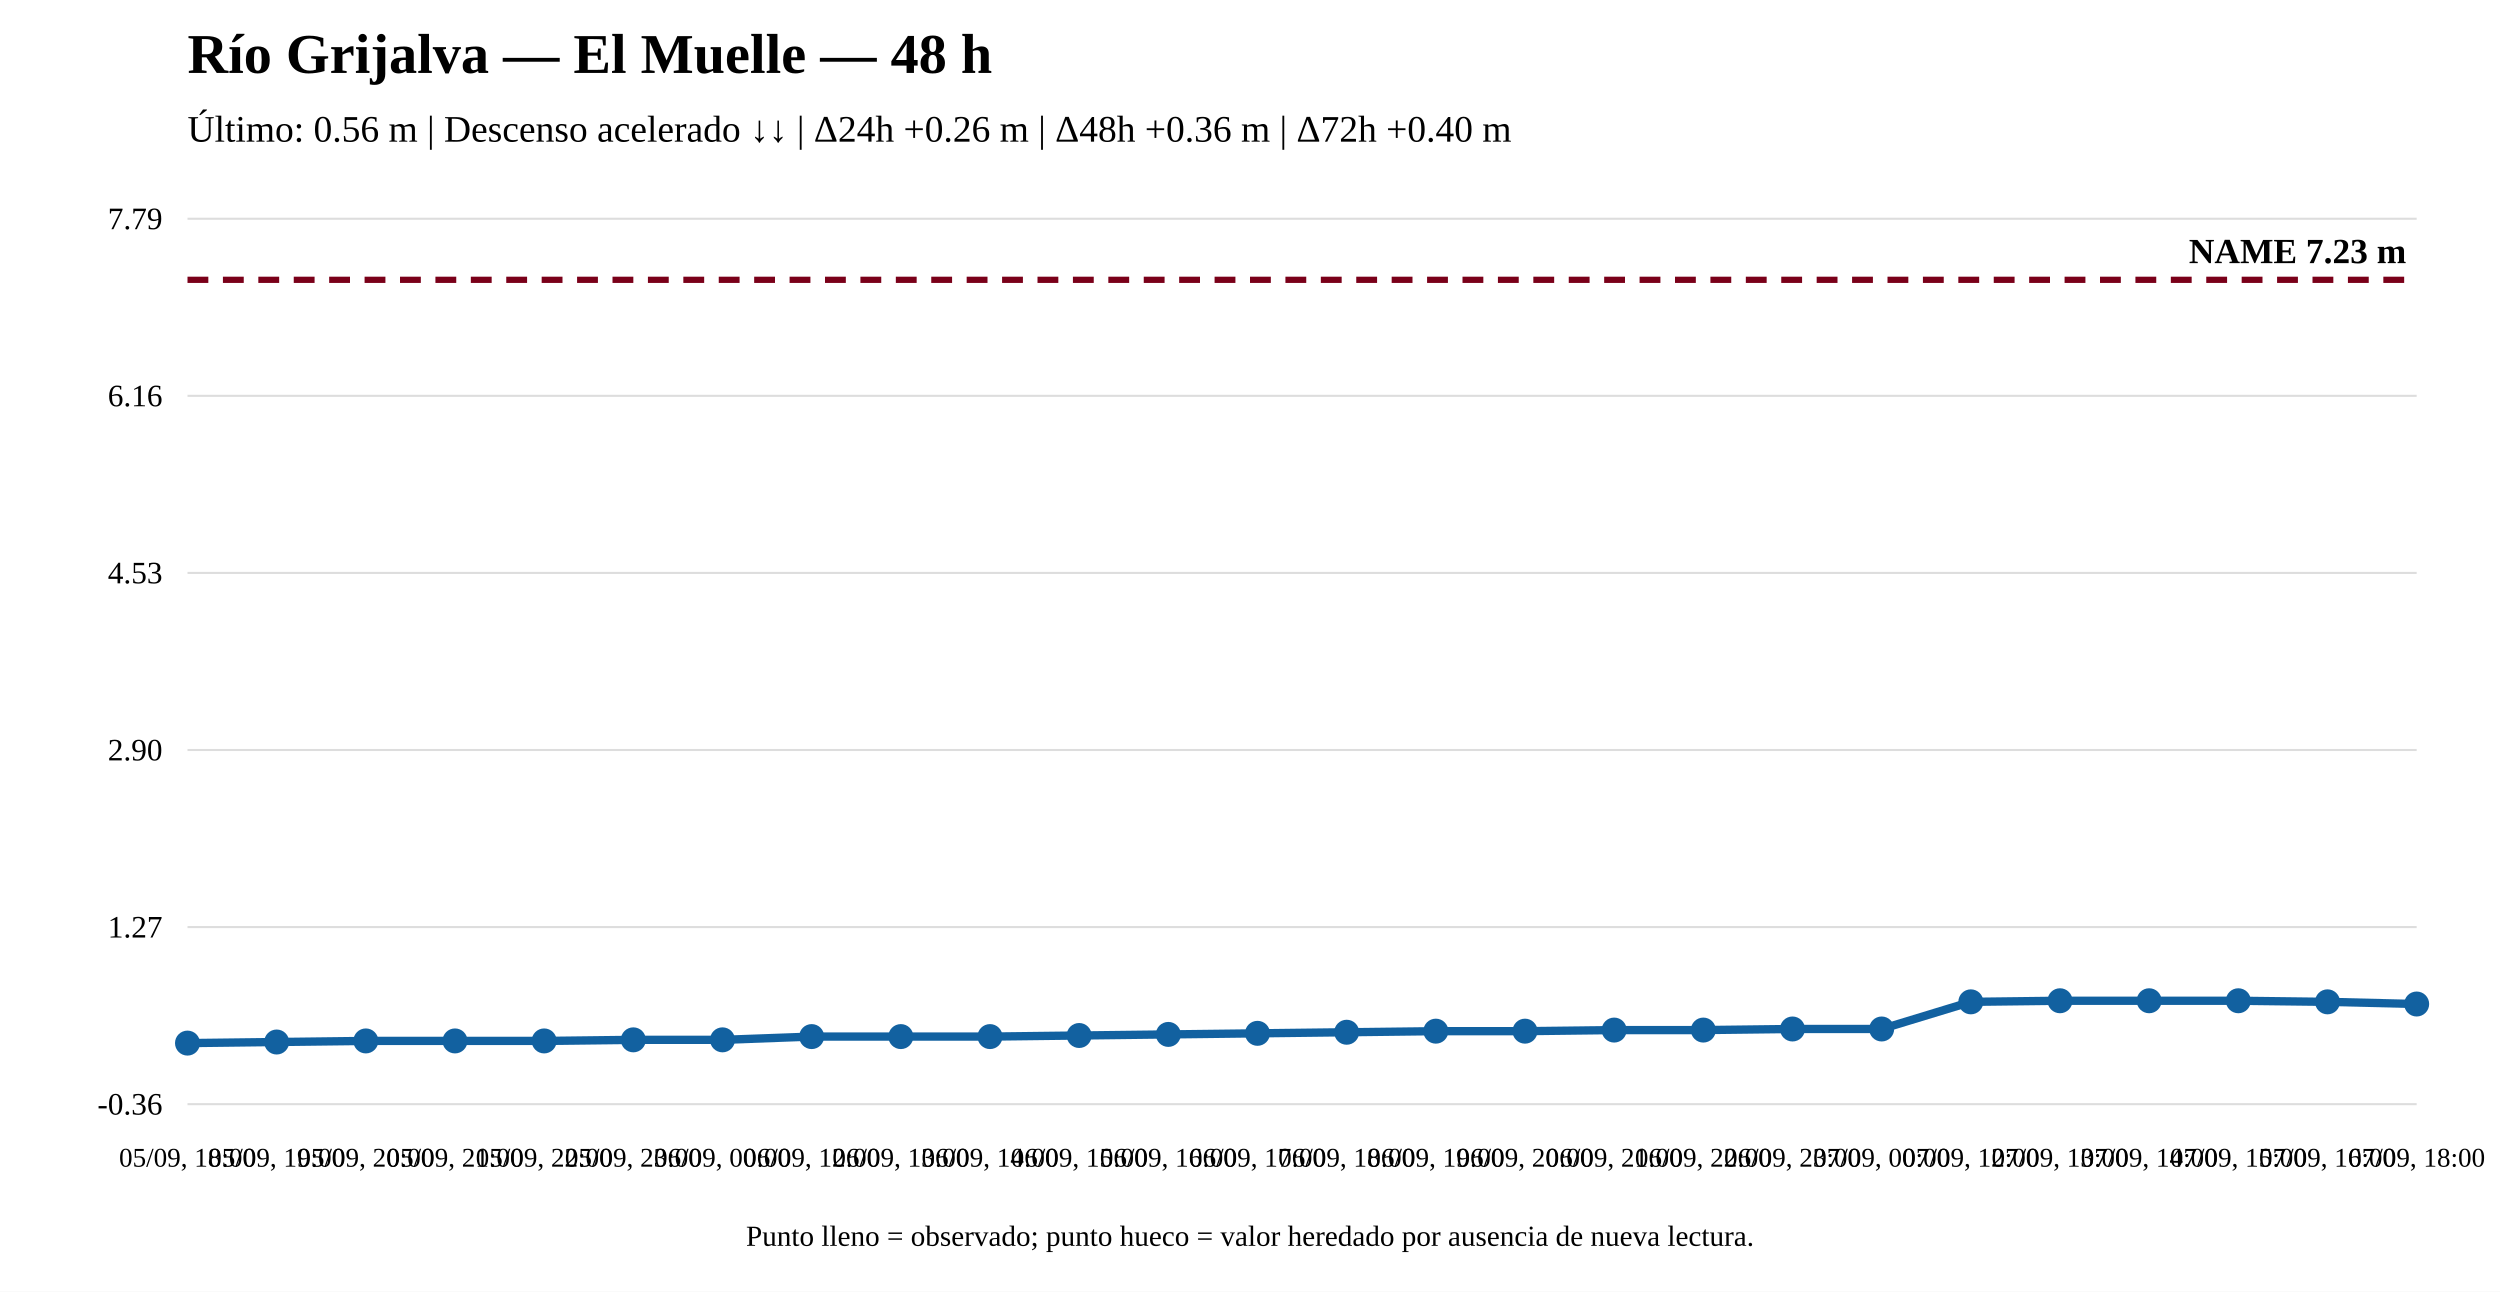
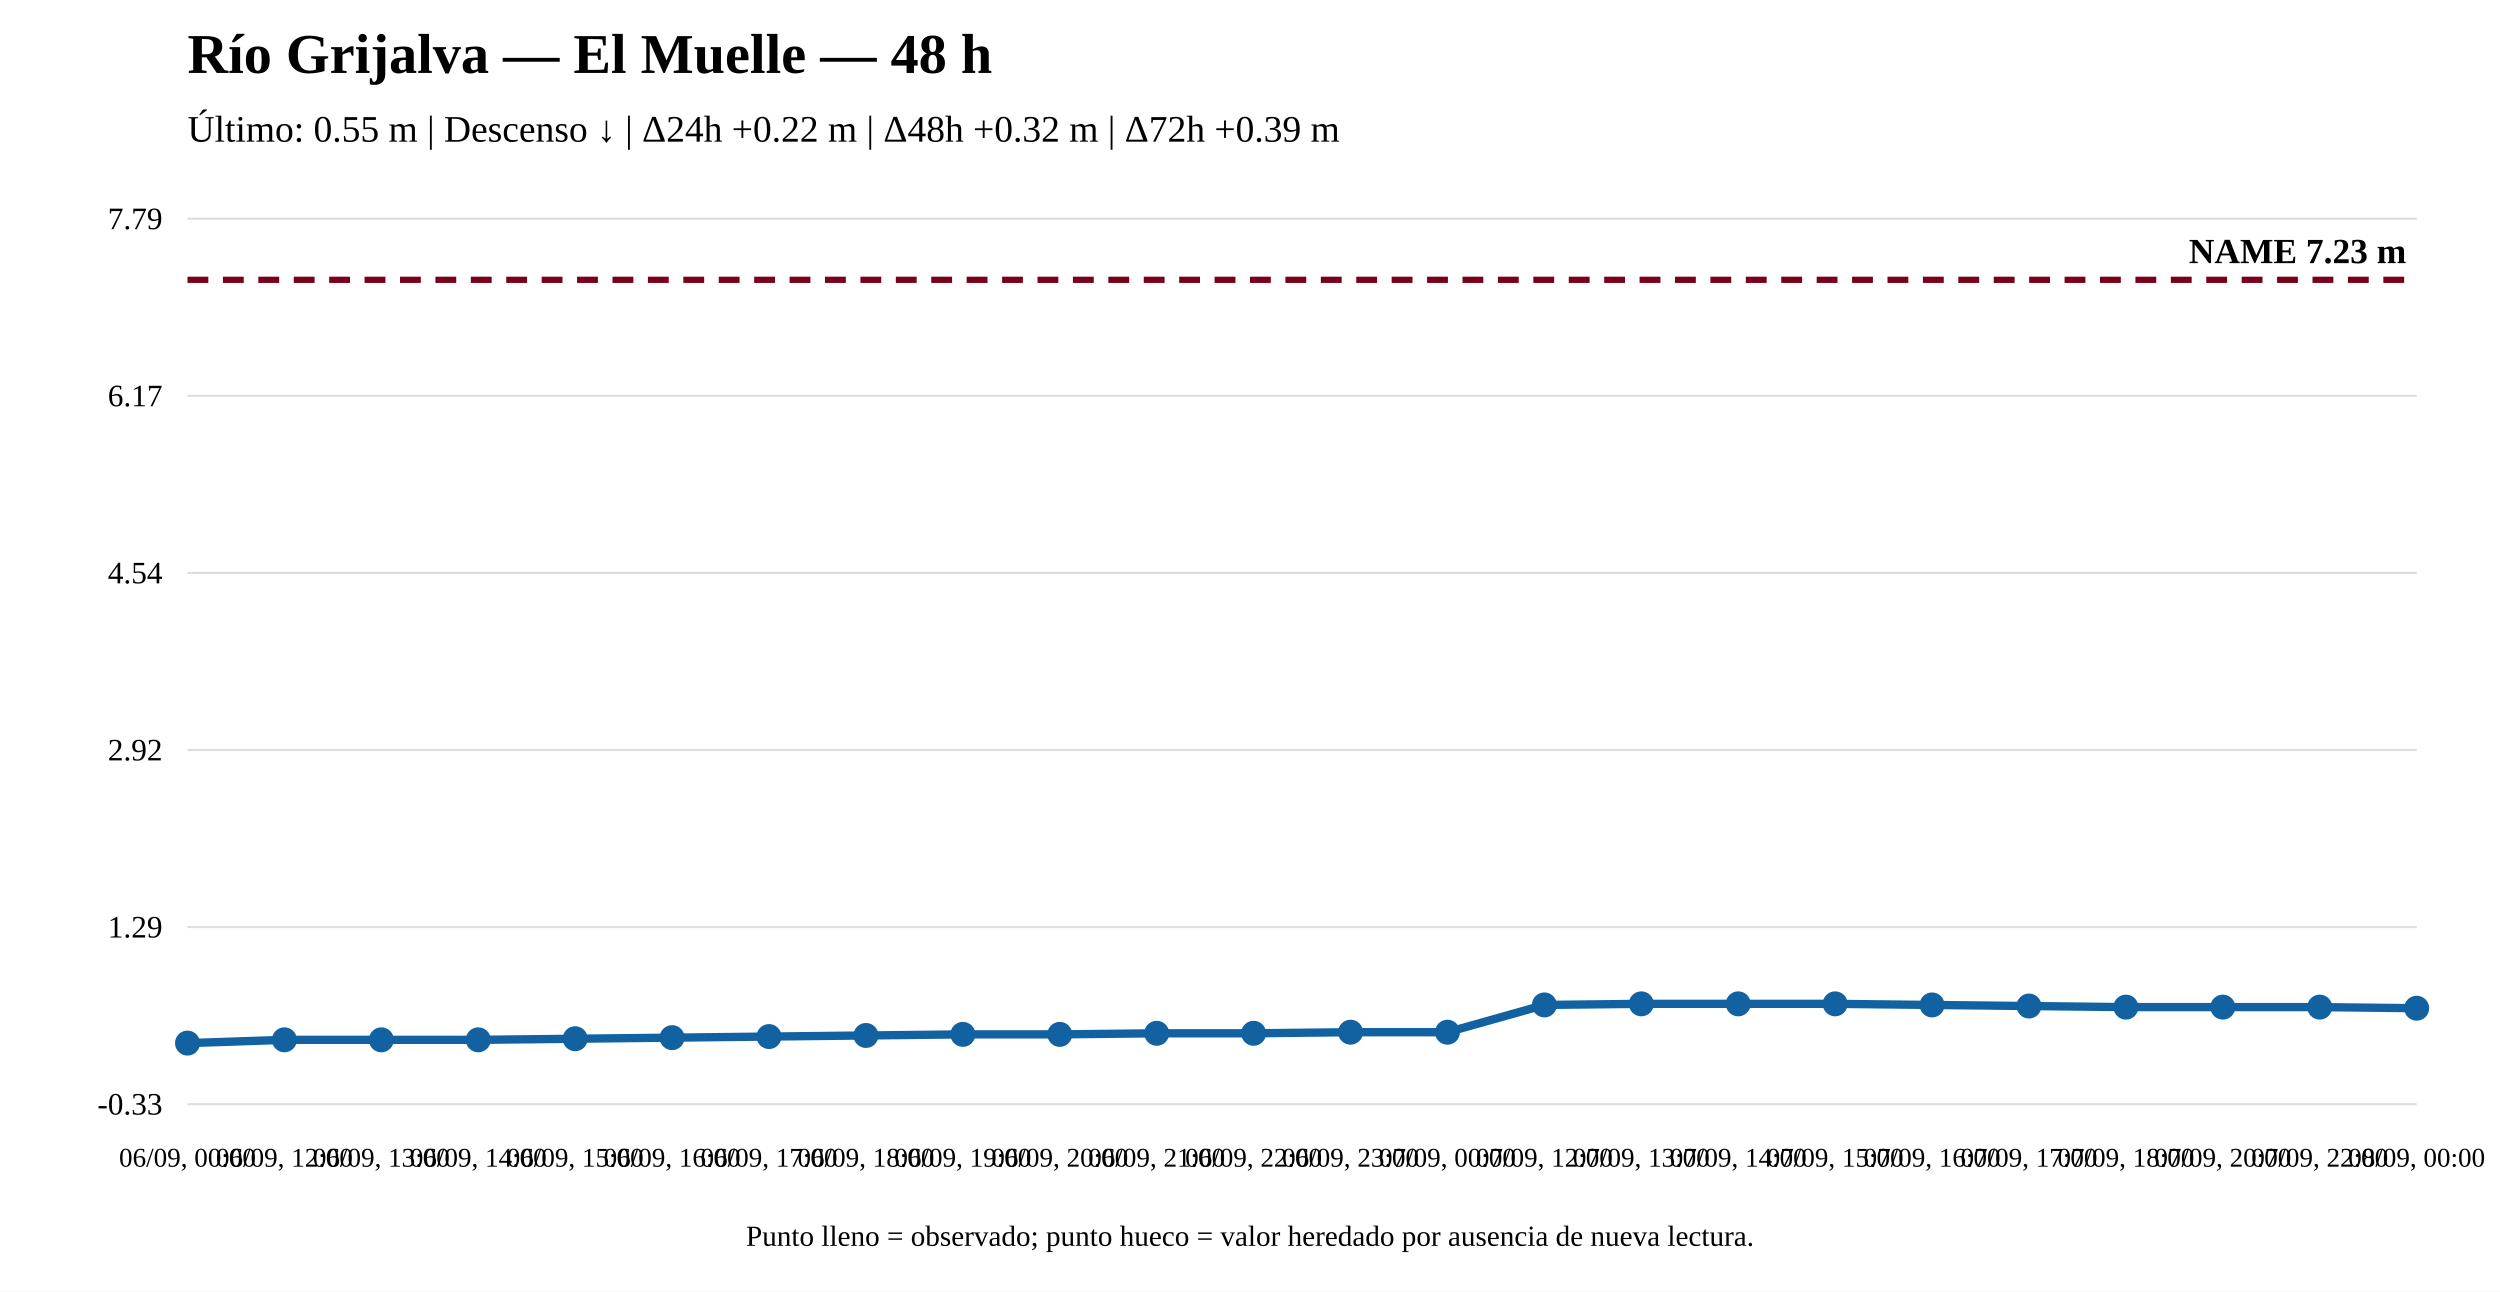
<svg xmlns="http://www.w3.org/2000/svg" width="1200" height="620" viewBox="0 0 1200 620">
  <rect width="100%" height="100%" fill="white" />
  <text x="90" y="35" font-size="27" font-weight="bold">Río Grijalva — El Muelle — 48 h</text>
-   <text x="90" y="68" font-size="18">Último: 0.56 m | Descenso acelerado ↓↓ | Δ24h +0.26 m | Δ48h +0.36 m | Δ72h +0.40 m</text>
+   <text x="90" y="68" font-size="18">Último: 0.55 m | Descenso ↓ | Δ24h +0.22 m | Δ48h +0.32 m | Δ72h +0.39 m</text>
  <line x1="90" y1="530" x2="1160" y2="530" stroke="#ddd" />
  <line x1="90" y1="445" x2="1160" y2="445" stroke="#ddd" />
  <line x1="90" y1="360" x2="1160" y2="360" stroke="#ddd" />
  <line x1="90" y1="275" x2="1160" y2="275" stroke="#ddd" />
  <line x1="90" y1="190" x2="1160" y2="190" stroke="#ddd" />
  <line x1="90" y1="105" x2="1160" y2="105" stroke="#ddd" />
-   <text x="78" y="535" text-anchor="end" font-size="15">-0.36</text>
-   <text x="78" y="450" text-anchor="end" font-size="15">1.27</text>
-   <text x="78" y="365" text-anchor="end" font-size="15">2.90</text>
-   <text x="78" y="280" text-anchor="end" font-size="15">4.53</text>
-   <text x="78" y="195" text-anchor="end" font-size="15">6.16</text>
+   <text x="78" y="535" text-anchor="end" font-size="15">-0.33</text>
+   <text x="78" y="450" text-anchor="end" font-size="15">1.29</text>
+   <text x="78" y="365" text-anchor="end" font-size="15">2.92</text>
+   <text x="78" y="280" text-anchor="end" font-size="15">4.54</text>
+   <text x="78" y="195" text-anchor="end" font-size="15">6.17</text>
  <text x="78" y="110" text-anchor="end" font-size="15">7.79</text>
  <line x1="90" y1="134.31" x2="1160" y2="134.31" stroke="#7a0019" stroke-width="3" stroke-dasharray="10 7" />
  <text x="1155" y="126.31" text-anchor="end" font-size="17" font-weight="bold">NAME 7.23 m</text>
-   <polyline fill="none" stroke="#1261a0" stroke-width="4" points="90,500.69 132.8,500.168 175.6,499.647 218.4,499.647 261.2,499.647 304,499.126 346.8,499.126 389.6,497.563 432.4,497.563 475.2,497.563 518,497.041 560.8,496.52 603.6,495.999 646.4,495.478 689.2,494.957 732,494.957 774.8,494.436 817.6,494.436 860.4,493.915 903.2,493.915 946,480.885 988.8,480.364 1031.6,480.364 1074.4,480.364 1117.2,480.885 1160,481.928" />
+   <polyline fill="none" stroke="#1261a0" stroke-width="4" points="90,500.69 136.522,499.119 183.043,499.119 229.565,499.119 276.087,498.596 322.609,498.073 369.13,497.549 415.652,497.026 462.174,496.502 508.696,496.502 555.217,495.979 601.739,495.979 648.261,495.456 694.783,495.456 741.304,482.371 787.826,481.847 834.348,481.847 880.87,481.847 927.391,482.371 973.913,482.894 1020.435,483.417 1066.957,483.417 1113.478,483.417 1160,483.941" />
  <circle cx="90" cy="500.69" r="5" fill="#1261a0" stroke="#1261a0" stroke-width="2" />
-   <circle cx="132.8" cy="500.168" r="5" fill="#1261a0" stroke="#1261a0" stroke-width="2" />
-   <circle cx="175.6" cy="499.647" r="5" fill="#1261a0" stroke="#1261a0" stroke-width="2" />
-   <circle cx="218.4" cy="499.647" r="5" fill="#1261a0" stroke="#1261a0" stroke-width="2" />
-   <circle cx="261.2" cy="499.647" r="5" fill="#1261a0" stroke="#1261a0" stroke-width="2" />
-   <circle cx="304" cy="499.126" r="5" fill="#1261a0" stroke="#1261a0" stroke-width="2" />
-   <circle cx="346.8" cy="499.126" r="5" fill="#1261a0" stroke="#1261a0" stroke-width="2" />
-   <circle cx="389.6" cy="497.563" r="5" fill="#1261a0" stroke="#1261a0" stroke-width="2" />
-   <circle cx="432.4" cy="497.563" r="5" fill="#1261a0" stroke="#1261a0" stroke-width="2" />
-   <circle cx="475.2" cy="497.563" r="5" fill="#1261a0" stroke="#1261a0" stroke-width="2" />
-   <circle cx="518" cy="497.041" r="5" fill="#1261a0" stroke="#1261a0" stroke-width="2" />
-   <circle cx="560.8" cy="496.52" r="5" fill="#1261a0" stroke="#1261a0" stroke-width="2" />
-   <circle cx="603.6" cy="495.999" r="5" fill="#1261a0" stroke="#1261a0" stroke-width="2" />
-   <circle cx="646.4" cy="495.478" r="5" fill="#1261a0" stroke="#1261a0" stroke-width="2" />
-   <circle cx="689.2" cy="494.957" r="5" fill="#1261a0" stroke="#1261a0" stroke-width="2" />
-   <circle cx="732" cy="494.957" r="5" fill="#1261a0" stroke="#1261a0" stroke-width="2" />
-   <circle cx="774.8" cy="494.436" r="5" fill="#1261a0" stroke="#1261a0" stroke-width="2" />
-   <circle cx="817.6" cy="494.436" r="5" fill="#1261a0" stroke="#1261a0" stroke-width="2" />
-   <circle cx="860.4" cy="493.915" r="5" fill="#1261a0" stroke="#1261a0" stroke-width="2" />
-   <circle cx="903.2" cy="493.915" r="5" fill="#1261a0" stroke="#1261a0" stroke-width="2" />
-   <circle cx="946" cy="480.885" r="5" fill="#1261a0" stroke="#1261a0" stroke-width="2" />
-   <circle cx="988.8" cy="480.364" r="5" fill="#1261a0" stroke="#1261a0" stroke-width="2" />
-   <circle cx="1031.6" cy="480.364" r="5" fill="#1261a0" stroke="#1261a0" stroke-width="2" />
-   <circle cx="1074.4" cy="480.364" r="5" fill="#1261a0" stroke="#1261a0" stroke-width="2" />
-   <circle cx="1117.2" cy="480.885" r="5" fill="#1261a0" stroke="#1261a0" stroke-width="2" />
-   <circle cx="1160" cy="481.928" r="5" fill="#1261a0" stroke="#1261a0" stroke-width="2" />
-   <text x="90" y="560" text-anchor="middle" font-size="13">05/09, 18:00</text>
-   <text x="132.8" y="560" text-anchor="middle" font-size="13">05/09, 19:00</text>
-   <text x="175.6" y="560" text-anchor="middle" font-size="13">05/09, 20:00</text>
-   <text x="218.4" y="560" text-anchor="middle" font-size="13">05/09, 21:00</text>
-   <text x="261.2" y="560" text-anchor="middle" font-size="13">05/09, 22:00</text>
-   <text x="304" y="560" text-anchor="middle" font-size="13">05/09, 23:00</text>
-   <text x="346.8" y="560" text-anchor="middle" font-size="13">06/09, 00:00</text>
-   <text x="389.6" y="560" text-anchor="middle" font-size="13">06/09, 12:00</text>
-   <text x="432.4" y="560" text-anchor="middle" font-size="13">06/09, 13:00</text>
-   <text x="475.2" y="560" text-anchor="middle" font-size="13">06/09, 14:00</text>
-   <text x="518" y="560" text-anchor="middle" font-size="13">06/09, 15:00</text>
-   <text x="560.8" y="560" text-anchor="middle" font-size="13">06/09, 16:00</text>
-   <text x="603.6" y="560" text-anchor="middle" font-size="13">06/09, 17:00</text>
-   <text x="646.4" y="560" text-anchor="middle" font-size="13">06/09, 18:00</text>
-   <text x="689.2" y="560" text-anchor="middle" font-size="13">06/09, 19:00</text>
-   <text x="732" y="560" text-anchor="middle" font-size="13">06/09, 20:00</text>
-   <text x="774.8" y="560" text-anchor="middle" font-size="13">06/09, 21:00</text>
-   <text x="817.6" y="560" text-anchor="middle" font-size="13">06/09, 22:00</text>
-   <text x="860.4" y="560" text-anchor="middle" font-size="13">06/09, 23:00</text>
-   <text x="903.2" y="560" text-anchor="middle" font-size="13">07/09, 00:00</text>
-   <text x="946" y="560" text-anchor="middle" font-size="13">07/09, 12:00</text>
-   <text x="988.8" y="560" text-anchor="middle" font-size="13">07/09, 13:00</text>
-   <text x="1031.6" y="560" text-anchor="middle" font-size="13">07/09, 14:00</text>
-   <text x="1074.4" y="560" text-anchor="middle" font-size="13">07/09, 15:00</text>
-   <text x="1117.2" y="560" text-anchor="middle" font-size="13">07/09, 16:00</text>
-   <text x="1160" y="560" text-anchor="middle" font-size="13">07/09, 18:00</text>
+   <circle cx="136.522" cy="499.119" r="5" fill="#1261a0" stroke="#1261a0" stroke-width="2" />
+   <circle cx="183.043" cy="499.119" r="5" fill="#1261a0" stroke="#1261a0" stroke-width="2" />
+   <circle cx="229.565" cy="499.119" r="5" fill="#1261a0" stroke="#1261a0" stroke-width="2" />
+   <circle cx="276.087" cy="498.596" r="5" fill="#1261a0" stroke="#1261a0" stroke-width="2" />
+   <circle cx="322.609" cy="498.073" r="5" fill="#1261a0" stroke="#1261a0" stroke-width="2" />
+   <circle cx="369.13" cy="497.549" r="5" fill="#1261a0" stroke="#1261a0" stroke-width="2" />
+   <circle cx="415.652" cy="497.026" r="5" fill="#1261a0" stroke="#1261a0" stroke-width="2" />
+   <circle cx="462.174" cy="496.502" r="5" fill="#1261a0" stroke="#1261a0" stroke-width="2" />
+   <circle cx="508.696" cy="496.502" r="5" fill="#1261a0" stroke="#1261a0" stroke-width="2" />
+   <circle cx="555.217" cy="495.979" r="5" fill="#1261a0" stroke="#1261a0" stroke-width="2" />
+   <circle cx="601.739" cy="495.979" r="5" fill="#1261a0" stroke="#1261a0" stroke-width="2" />
+   <circle cx="648.261" cy="495.456" r="5" fill="#1261a0" stroke="#1261a0" stroke-width="2" />
+   <circle cx="694.783" cy="495.456" r="5" fill="#1261a0" stroke="#1261a0" stroke-width="2" />
+   <circle cx="741.304" cy="482.371" r="5" fill="#1261a0" stroke="#1261a0" stroke-width="2" />
+   <circle cx="787.826" cy="481.847" r="5" fill="#1261a0" stroke="#1261a0" stroke-width="2" />
+   <circle cx="834.348" cy="481.847" r="5" fill="#1261a0" stroke="#1261a0" stroke-width="2" />
+   <circle cx="880.87" cy="481.847" r="5" fill="#1261a0" stroke="#1261a0" stroke-width="2" />
+   <circle cx="927.391" cy="482.371" r="5" fill="#1261a0" stroke="#1261a0" stroke-width="2" />
+   <circle cx="973.913" cy="482.894" r="5" fill="#1261a0" stroke="#1261a0" stroke-width="2" />
+   <circle cx="1020.435" cy="483.417" r="5" fill="#1261a0" stroke="#1261a0" stroke-width="2" />
+   <circle cx="1066.957" cy="483.417" r="5" fill="#1261a0" stroke="#1261a0" stroke-width="2" />
+   <circle cx="1113.478" cy="483.417" r="5" fill="#1261a0" stroke="#1261a0" stroke-width="2" />
+   <circle cx="1160" cy="483.941" r="5" fill="#1261a0" stroke="#1261a0" stroke-width="2" />
+   <text x="90" y="560" text-anchor="middle" font-size="13">06/09, 00:00</text>
+   <text x="136.522" y="560" text-anchor="middle" font-size="13">06/09, 12:00</text>
+   <text x="183.043" y="560" text-anchor="middle" font-size="13">06/09, 13:00</text>
+   <text x="229.565" y="560" text-anchor="middle" font-size="13">06/09, 14:00</text>
+   <text x="276.087" y="560" text-anchor="middle" font-size="13">06/09, 15:00</text>
+   <text x="322.609" y="560" text-anchor="middle" font-size="13">06/09, 16:00</text>
+   <text x="369.13" y="560" text-anchor="middle" font-size="13">06/09, 17:00</text>
+   <text x="415.652" y="560" text-anchor="middle" font-size="13">06/09, 18:00</text>
+   <text x="462.174" y="560" text-anchor="middle" font-size="13">06/09, 19:00</text>
+   <text x="508.696" y="560" text-anchor="middle" font-size="13">06/09, 20:00</text>
+   <text x="555.217" y="560" text-anchor="middle" font-size="13">06/09, 21:00</text>
+   <text x="601.739" y="560" text-anchor="middle" font-size="13">06/09, 22:00</text>
+   <text x="648.261" y="560" text-anchor="middle" font-size="13">06/09, 23:00</text>
+   <text x="694.783" y="560" text-anchor="middle" font-size="13">07/09, 00:00</text>
+   <text x="741.304" y="560" text-anchor="middle" font-size="13">07/09, 12:00</text>
+   <text x="787.826" y="560" text-anchor="middle" font-size="13">07/09, 13:00</text>
+   <text x="834.348" y="560" text-anchor="middle" font-size="13">07/09, 14:00</text>
+   <text x="880.87" y="560" text-anchor="middle" font-size="13">07/09, 15:00</text>
+   <text x="927.391" y="560" text-anchor="middle" font-size="13">07/09, 16:00</text>
+   <text x="973.913" y="560" text-anchor="middle" font-size="13">07/09, 17:00</text>
+   <text x="1020.435" y="560" text-anchor="middle" font-size="13">07/09, 18:00</text>
+   <text x="1066.957" y="560" text-anchor="middle" font-size="13">07/09, 20:00</text>
+   <text x="1113.478" y="560" text-anchor="middle" font-size="13">07/09, 22:00</text>
+   <text x="1160" y="560" text-anchor="middle" font-size="13">08/09, 00:00</text>
  <text x="600" y="598" text-anchor="middle" font-size="14">Punto lleno = observado; punto hueco = valor heredado por ausencia de nueva lectura.</text>
</svg>
